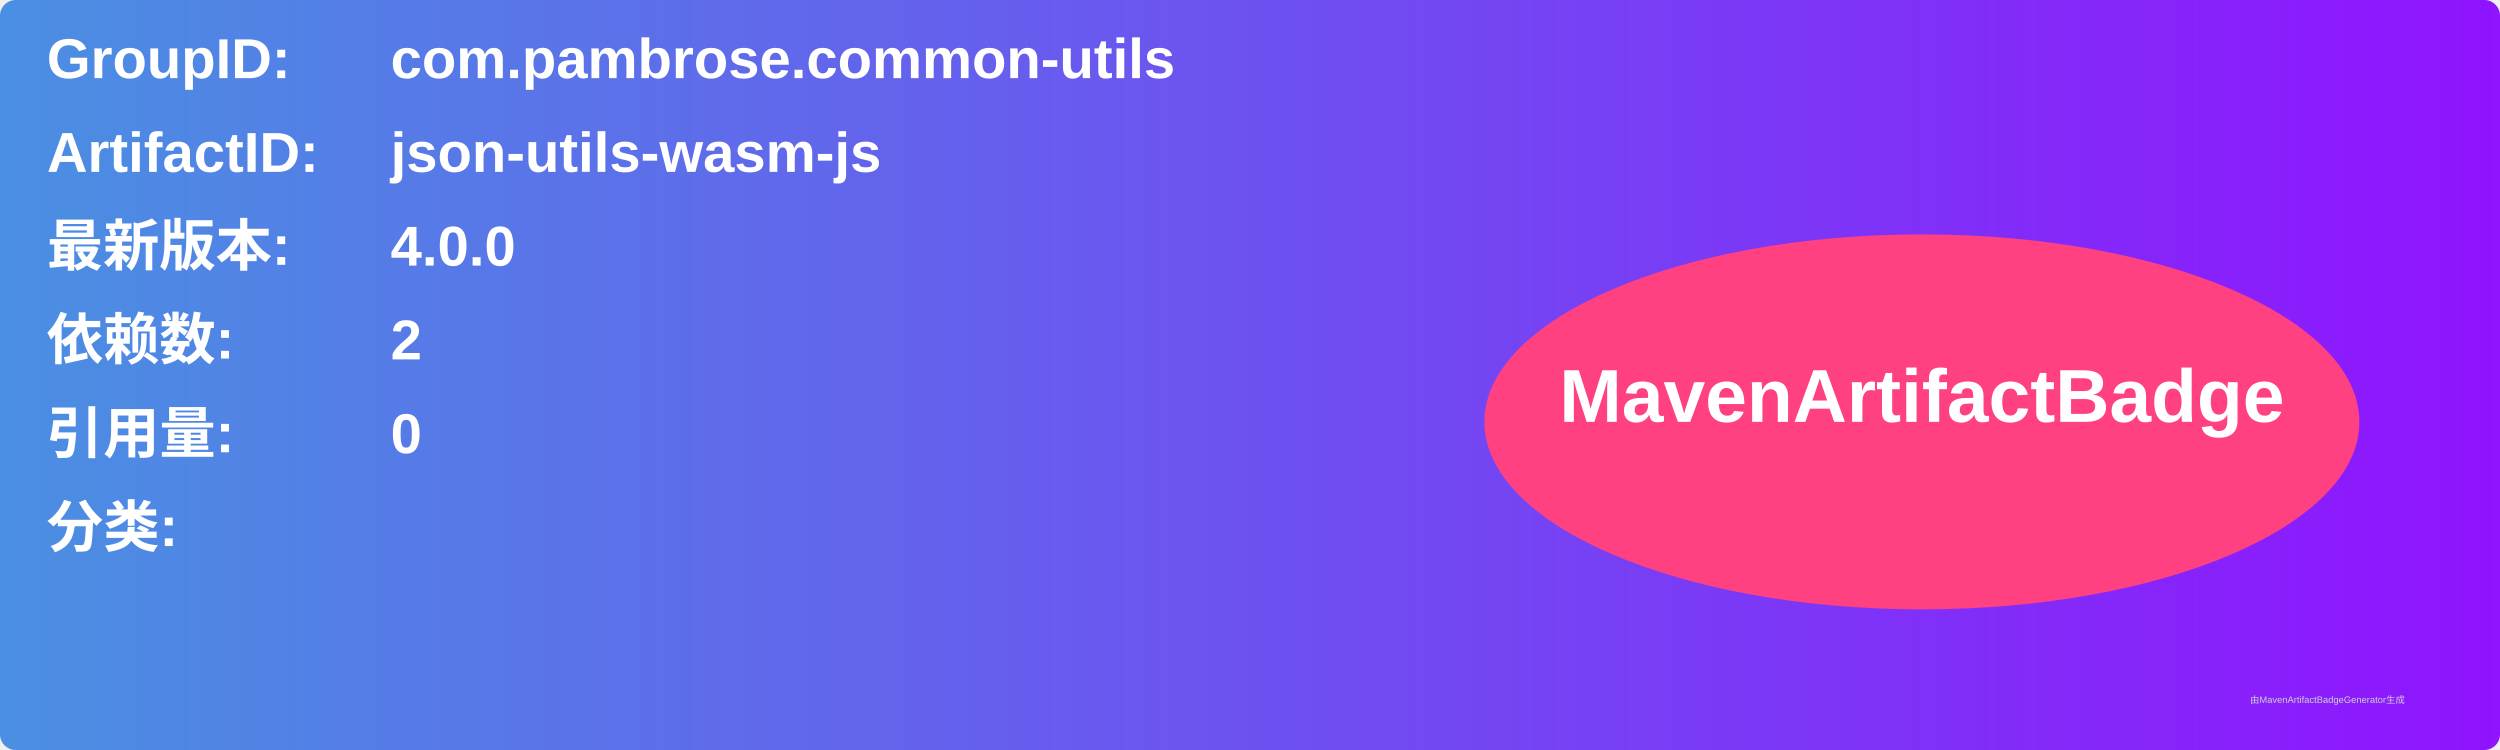
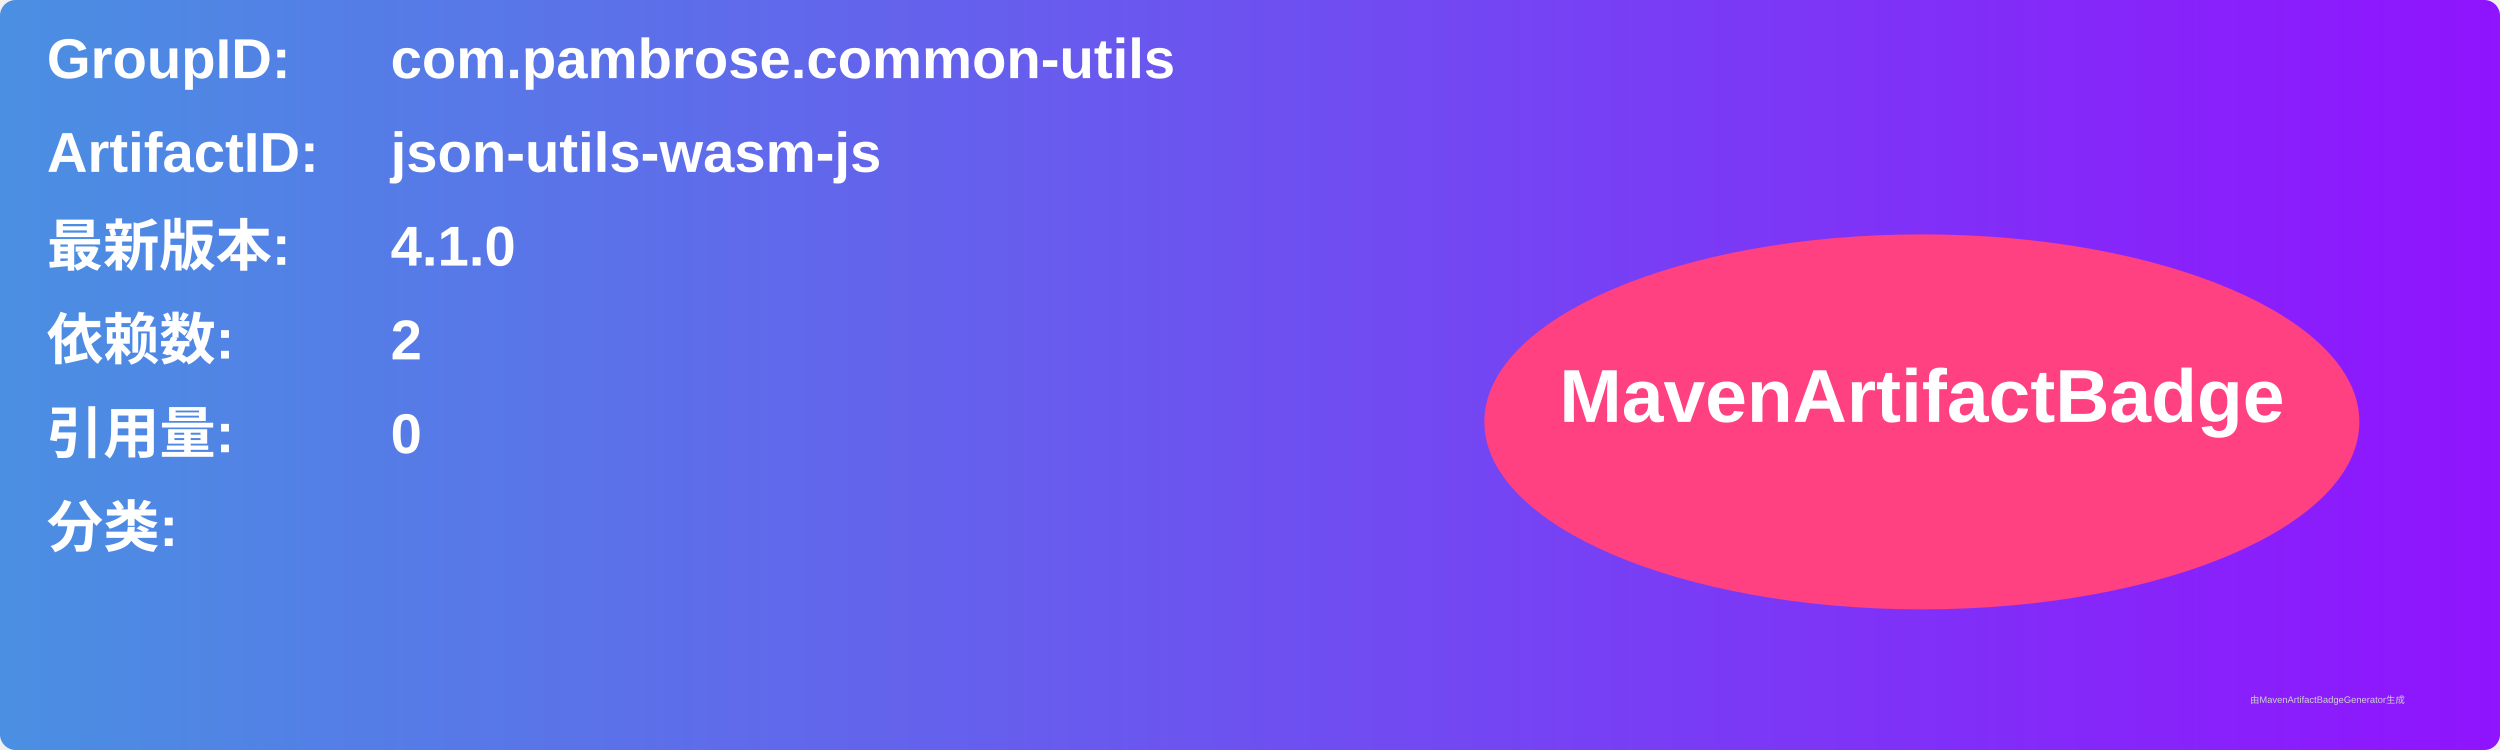
<svg xmlns="http://www.w3.org/2000/svg" width="800" height="240" viewBox="0 0 800 240">
  <linearGradient id="grad" x1="0%" y1="0%" x2="100%" y2="0%">
    <stop offset="0%" stop-color="#4a90e2" />
    <stop offset="100%" stop-color="#9013fe" />
  </linearGradient>
  <rect width="100%" height="100%" rx="5" ry="5" fill="url(#grad)" />
  <g transform="translate(15, 15)">
    <text x="0" y="10" font-family="Arial" font-size="18" fill="white" font-weight="bold" width="260">GroupID:</text>
    <text x="110" y="10" font-family="Arial" font-size="18" fill="white" font-weight="bold" width="460">com.pambrose.common-utils</text>
    <text x="0" y="40" font-family="Arial" font-size="18" fill="white" font-weight="bold" width="260">ArtifactID:</text>
    <text x="110" y="40" font-family="Arial" font-size="18" fill="white" font-weight="bold" width="460">json-utils-wasm-js</text>
    <text x="0" y="70" font-family="Arial" font-size="18" fill="white" font-weight="bold">最新版本:</text>
    <text x="110" y="70" font-family="Arial" font-size="18" fill="white" font-weight="bold">
-       <tspan font-weight="bold">4.0.0</tspan>
+       <tspan font-weight="bold">4.1.0</tspan>
    </text>
    <text x="0" y="100" font-family="Arial" font-size="18" fill="white" font-weight="bold">依赖数: </text>
    <text x="110" y="100" font-family="Arial" font-size="18" fill="white">
      <tspan font-weight="bold">2</tspan>
    </text>
    <text x="0" y="130" font-family="Arial" font-size="18" fill="white" font-weight="bold">引用量: </text>
    <text x="110" y="130" font-family="Arial" font-size="18" fill="white">
      <tspan font-weight="bold">0</tspan>
    </text>
    <text x="0" y="160" font-family="Arial" font-size="18" fill="white" font-weight="bold">分类:</text>
    <text x="10" y="190" font-family="Arial" font-size="10" fill="white">
      <tspan font-weight="bold" />
    </text>
    <ellipse cx="600" cy="120" rx="140" ry="60" fill="#ff4081" />
    <text x="600" y="120" text-anchor="middle" font-family="Arial" font-size="24" fill="white" font-weight="bold">MavenArtifactBadge</text>
  </g>
  <text x="720" y="225" font-family="Arial" font-size="3" fill="#d0d0d0">由MavenArtifactBadgeGenerator生成</text>
</svg>
